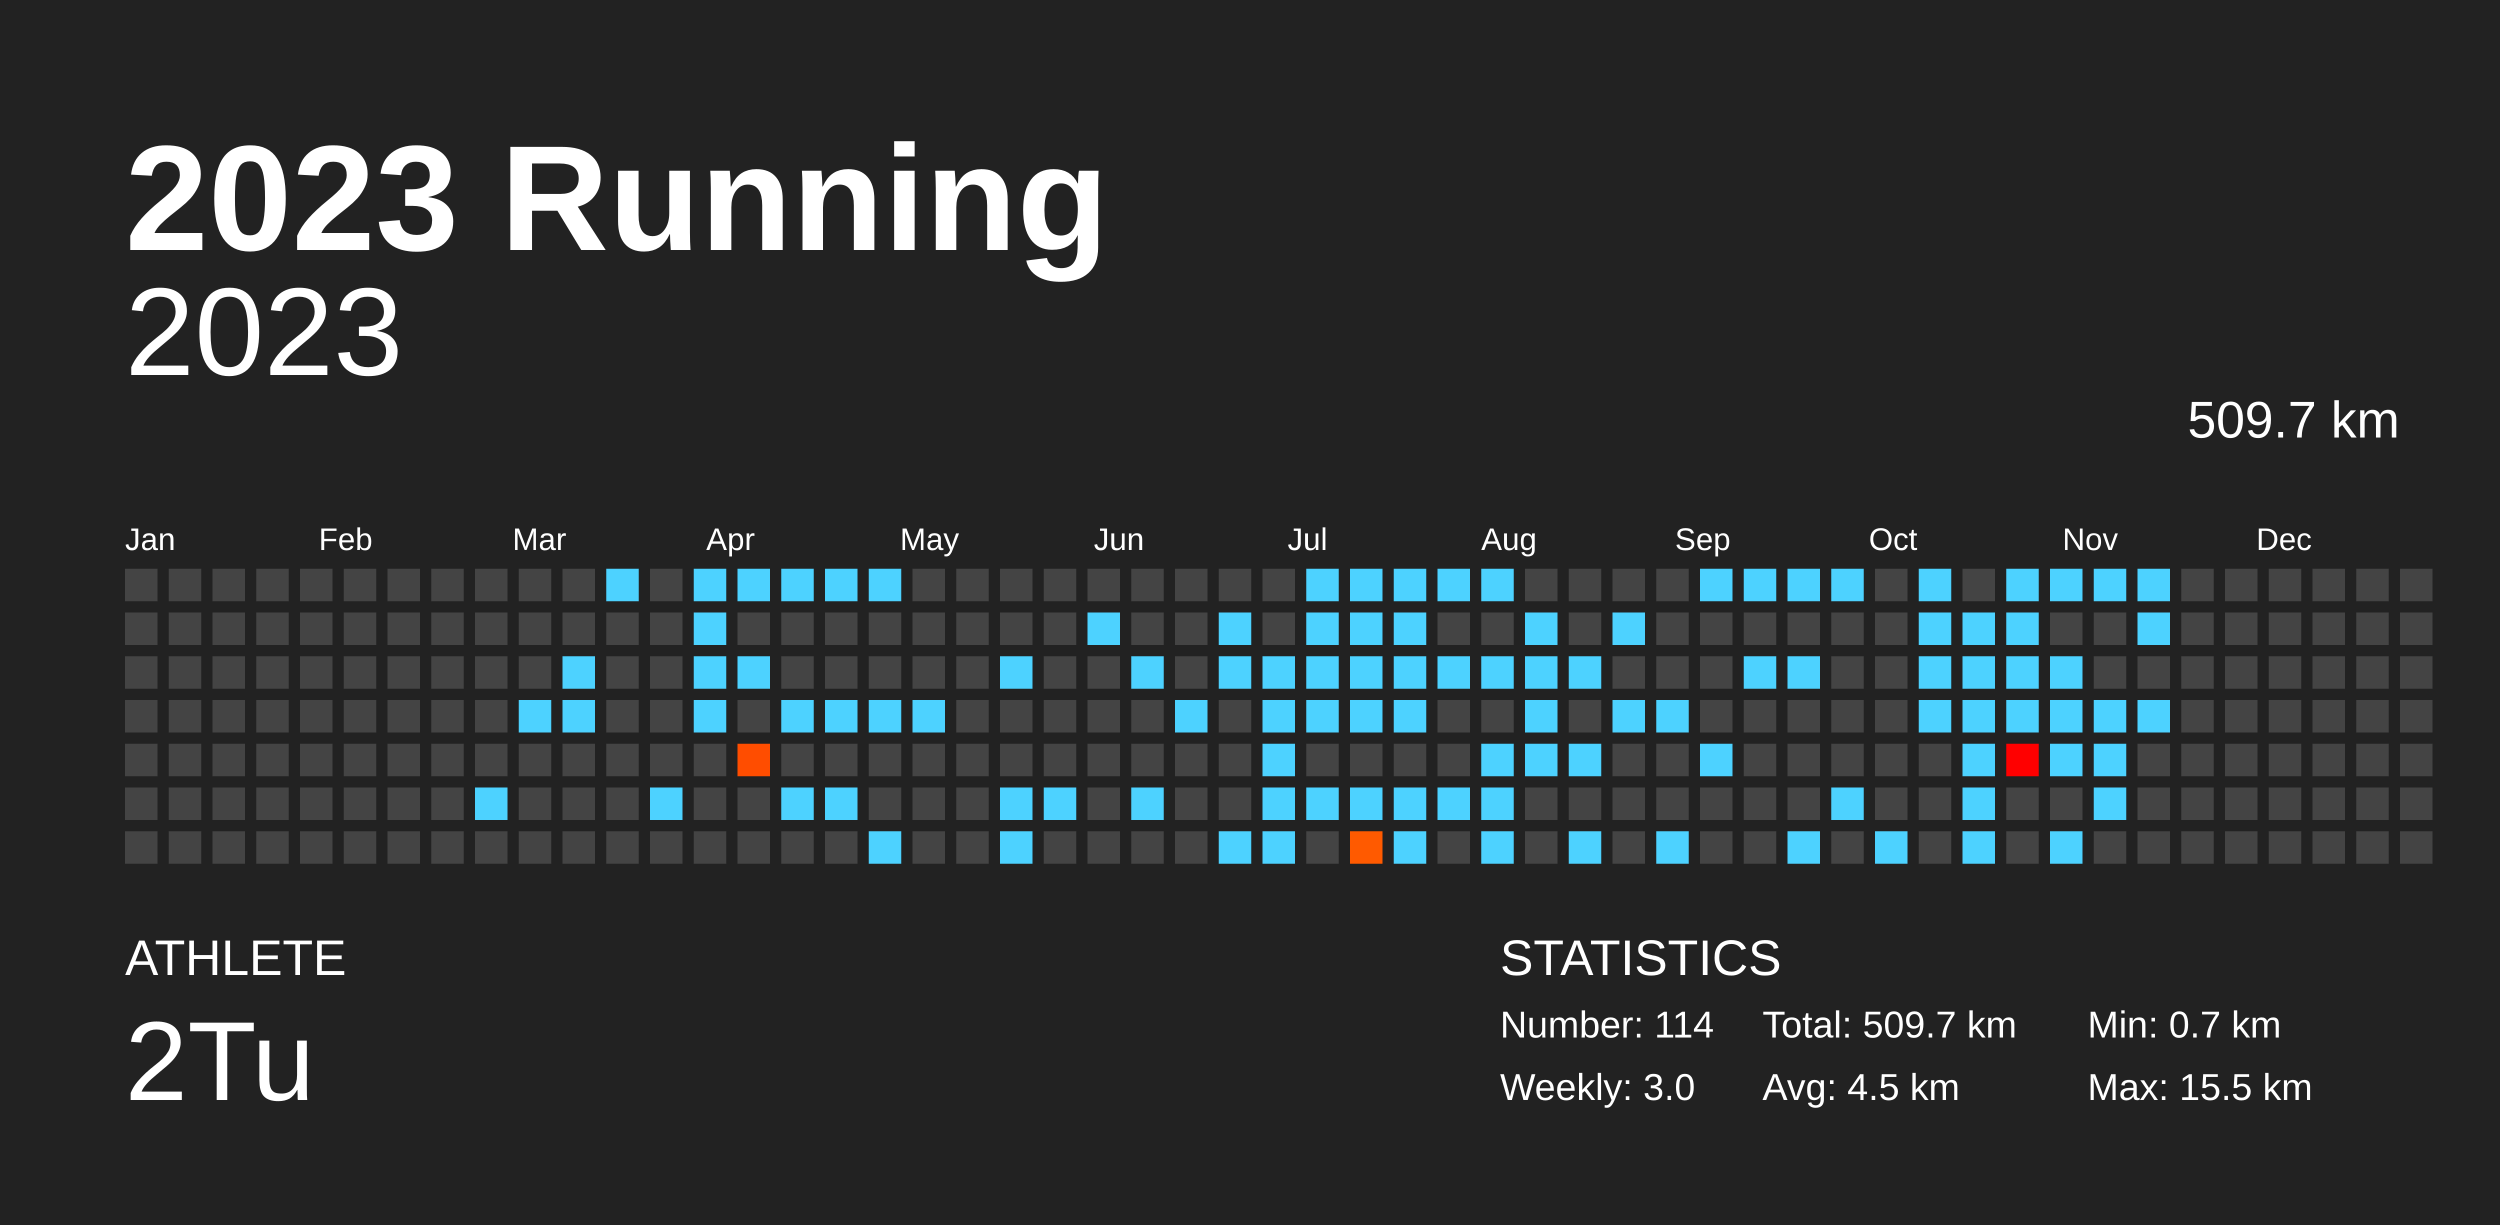
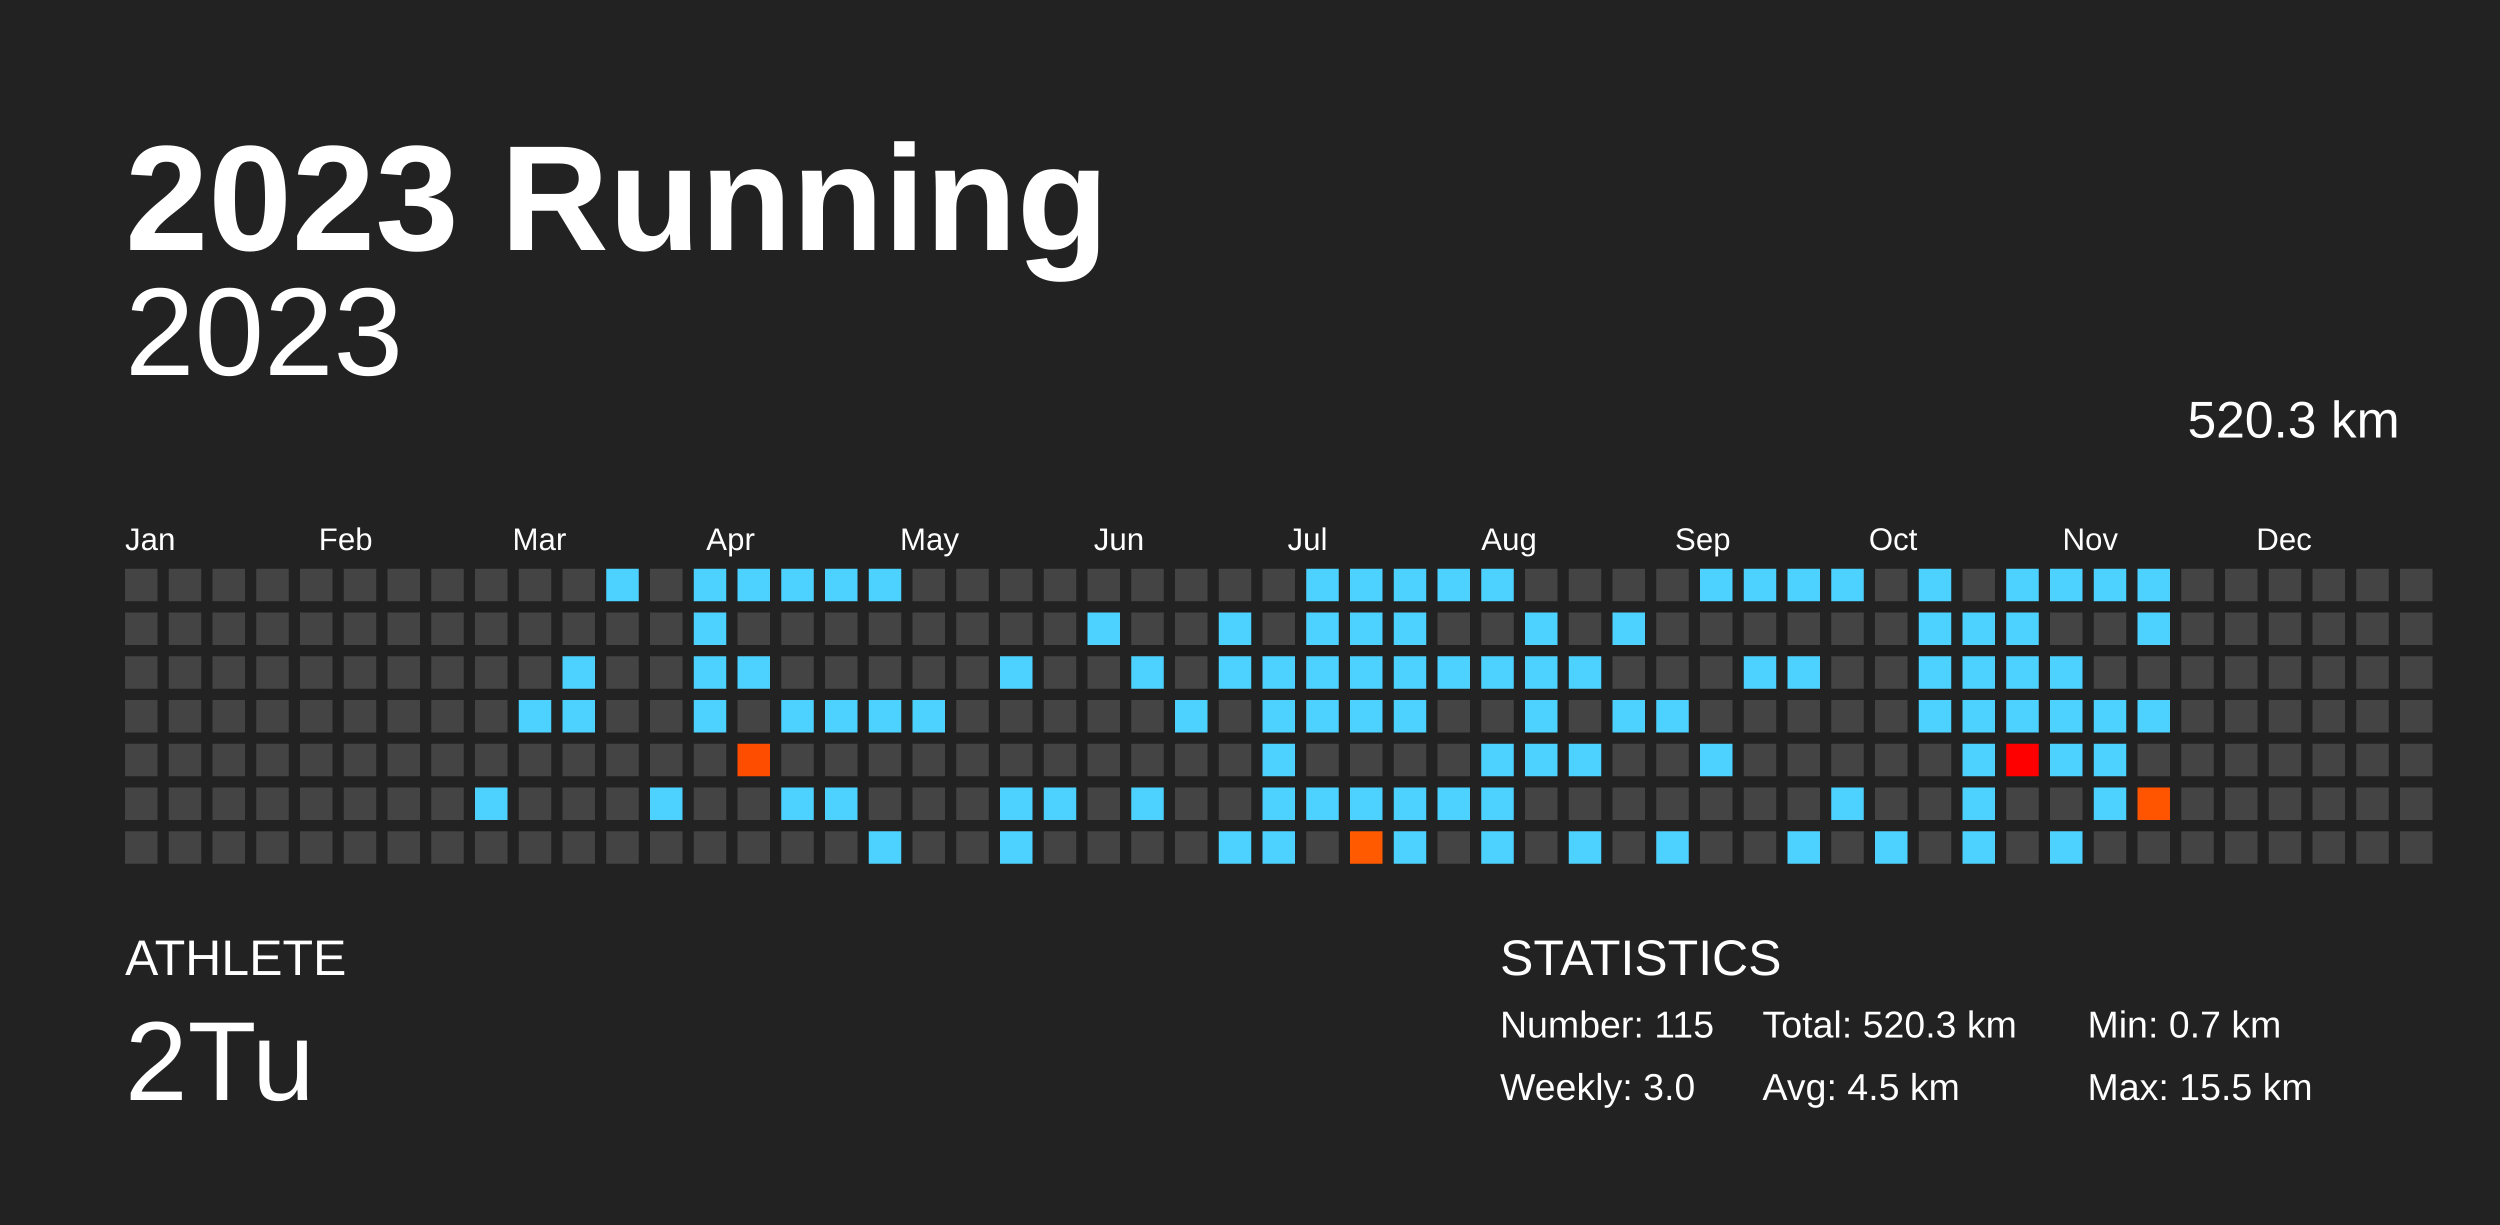
<svg xmlns="http://www.w3.org/2000/svg" baseProfile="full" height="98mm" version="1.1" viewBox="0,0,200,98" width="200mm">
  <defs />
  <rect fill="#222222" height="98" width="200" x="0" y="0" />
  <text fill="#FFFFFF" style="font-size:12px; font-family:Arial; font-weight:bold;" x="10" y="20">2023 Running</text>
  <text fill="#FFFFFF" style="font-size:4px; font-family:Arial" x="10" y="78">ATHLETE</text>
  <text fill="#FFFFFF" style="font-size:9px; font-family:Arial" x="10" y="88">2Tu</text>
  <text fill="#FFFFFF" style="font-size:4px; font-family:Arial" x="120" y="78">STATISTICS</text>
-   <text fill="#FFFFFF" style="font-size:3px; font-family:Arial" x="120" y="83">Number: 114</text>
+   <text fill="#FFFFFF" style="font-size:3px; font-family:Arial" x="120" y="83">Number: 115</text>
  <text fill="#FFFFFF" style="font-size:3px; font-family:Arial" x="120" y="88">Weekly: 3.0</text>
-   <text fill="#FFFFFF" style="font-size:3px; font-family:Arial" x="141" y="83">Total: 509.7 km</text>
+   <text fill="#FFFFFF" style="font-size:3px; font-family:Arial" x="141" y="83">Total: 520.3 km</text>
  <text fill="#FFFFFF" style="font-size:3px; font-family:Arial" x="141" y="88">Avg: 4.5 km</text>
  <text fill="#FFFFFF" style="font-size:3px; font-family:Arial" x="167" y="83">Min: 0.7 km</text>
  <text fill="#FFFFFF" style="font-size:3px; font-family:Arial" x="167" y="88">Max: 15.5 km</text>
  <text alignment-baseline="hanging" fill="#FFFFFF" style="font-size:10.0px; font-family:Arial;" x="10" y="30">2023</text>
-   <text alignment-baseline="hanging" fill="#FFFFFF" style="font-size:4.125px; font-family:Arial;" x="175" y="35">509.7 km</text>
+   <text alignment-baseline="hanging" fill="#FFFFFF" style="font-size:4.125px; font-family:Arial;" x="175" y="35">520.3 km</text>
  <text fill="#FFFFFF" style="font-size:2.5px; font-family:Arial" x="10.0" y="44">Jan</text>
  <text fill="#FFFFFF" style="font-size:2.5px; font-family:Arial" x="25.5" y="44">Feb</text>
  <text fill="#FFFFFF" style="font-size:2.5px; font-family:Arial" x="41.0" y="44">Mar</text>
  <text fill="#FFFFFF" style="font-size:2.5px; font-family:Arial" x="56.5" y="44">Apr</text>
  <text fill="#FFFFFF" style="font-size:2.5px; font-family:Arial" x="72.0" y="44">May</text>
  <text fill="#FFFFFF" style="font-size:2.5px; font-family:Arial" x="87.5" y="44">Jun</text>
  <text fill="#FFFFFF" style="font-size:2.5px; font-family:Arial" x="103.0" y="44">Jul</text>
  <text fill="#FFFFFF" style="font-size:2.5px; font-family:Arial" x="118.5" y="44">Aug</text>
  <text fill="#FFFFFF" style="font-size:2.5px; font-family:Arial" x="134.0" y="44">Sep</text>
  <text fill="#FFFFFF" style="font-size:2.5px; font-family:Arial" x="149.5" y="44">Oct</text>
  <text fill="#FFFFFF" style="font-size:2.5px; font-family:Arial" x="165.0" y="44">Nov</text>
  <text fill="#FFFFFF" style="font-size:2.5px; font-family:Arial" x="180.5" y="44">Dec</text>
  <rect fill="#444444" height="2.6" width="2.6" x="10.0" y="45.5" />
  <rect fill="#444444" height="2.6" width="2.6" x="10.0" y="49.0" />
  <rect fill="#444444" height="2.6" width="2.6" x="10.0" y="52.5" />
  <rect fill="#444444" height="2.6" width="2.6" x="10.0" y="56.0" />
  <rect fill="#444444" height="2.6" width="2.6" x="10.0" y="59.5" />
  <rect fill="#444444" height="2.6" width="2.6" x="10.0" y="63.0" />
  <rect fill="#444444" height="2.6" width="2.6" x="10.0" y="66.5" />
  <rect fill="#444444" height="2.6" width="2.6" x="13.5" y="45.5" />
  <rect fill="#444444" height="2.6" width="2.6" x="13.5" y="49.0" />
  <rect fill="#444444" height="2.6" width="2.6" x="13.5" y="52.5" />
  <rect fill="#444444" height="2.6" width="2.6" x="13.5" y="56.0" />
  <rect fill="#444444" height="2.6" width="2.6" x="13.5" y="59.5" />
  <rect fill="#444444" height="2.6" width="2.6" x="13.5" y="63.0" />
  <rect fill="#444444" height="2.6" width="2.6" x="13.5" y="66.5" />
  <rect fill="#444444" height="2.6" width="2.6" x="17.0" y="45.5" />
  <rect fill="#444444" height="2.6" width="2.6" x="17.0" y="49.0" />
  <rect fill="#444444" height="2.6" width="2.6" x="17.0" y="52.5" />
  <rect fill="#444444" height="2.6" width="2.6" x="17.0" y="56.0" />
  <rect fill="#444444" height="2.6" width="2.6" x="17.0" y="59.5" />
  <rect fill="#444444" height="2.6" width="2.6" x="17.0" y="63.0" />
  <rect fill="#444444" height="2.6" width="2.6" x="17.0" y="66.5" />
  <rect fill="#444444" height="2.6" width="2.6" x="20.5" y="45.5" />
  <rect fill="#444444" height="2.6" width="2.6" x="20.5" y="49.0" />
  <rect fill="#444444" height="2.6" width="2.6" x="20.5" y="52.5" />
  <rect fill="#444444" height="2.6" width="2.6" x="20.5" y="56.0" />
  <rect fill="#444444" height="2.6" width="2.6" x="20.5" y="59.5" />
  <rect fill="#444444" height="2.6" width="2.6" x="20.5" y="63.0" />
  <rect fill="#444444" height="2.6" width="2.6" x="20.5" y="66.5" />
  <rect fill="#444444" height="2.6" width="2.6" x="24.0" y="45.5" />
  <rect fill="#444444" height="2.6" width="2.6" x="24.0" y="49.0" />
  <rect fill="#444444" height="2.6" width="2.6" x="24.0" y="52.5" />
  <rect fill="#444444" height="2.6" width="2.6" x="24.0" y="56.0" />
  <rect fill="#444444" height="2.6" width="2.6" x="24.0" y="59.5" />
  <rect fill="#444444" height="2.6" width="2.6" x="24.0" y="63.0" />
  <rect fill="#444444" height="2.6" width="2.6" x="24.0" y="66.5" />
  <rect fill="#444444" height="2.6" width="2.6" x="27.5" y="45.5" />
  <rect fill="#444444" height="2.6" width="2.6" x="27.5" y="49.0" />
  <rect fill="#444444" height="2.6" width="2.6" x="27.5" y="52.5" />
  <rect fill="#444444" height="2.6" width="2.6" x="27.5" y="56.0" />
  <rect fill="#444444" height="2.6" width="2.6" x="27.5" y="59.5" />
  <rect fill="#444444" height="2.6" width="2.6" x="27.5" y="63.0" />
  <rect fill="#444444" height="2.6" width="2.6" x="27.5" y="66.5" />
  <rect fill="#444444" height="2.6" width="2.6" x="31.0" y="45.5" />
  <rect fill="#444444" height="2.6" width="2.6" x="31.0" y="49.0" />
  <rect fill="#444444" height="2.6" width="2.6" x="31.0" y="52.5" />
  <rect fill="#444444" height="2.6" width="2.6" x="31.0" y="56.0" />
  <rect fill="#444444" height="2.6" width="2.6" x="31.0" y="59.5" />
  <rect fill="#444444" height="2.6" width="2.6" x="31.0" y="63.0" />
  <rect fill="#444444" height="2.6" width="2.6" x="31.0" y="66.5" />
  <rect fill="#444444" height="2.6" width="2.6" x="34.5" y="45.5" />
  <rect fill="#444444" height="2.6" width="2.6" x="34.5" y="49.0" />
  <rect fill="#444444" height="2.6" width="2.6" x="34.5" y="52.5" />
  <rect fill="#444444" height="2.6" width="2.6" x="34.5" y="56.0" />
  <rect fill="#444444" height="2.6" width="2.6" x="34.5" y="59.5" />
  <rect fill="#444444" height="2.6" width="2.6" x="34.5" y="63.0" />
  <rect fill="#444444" height="2.6" width="2.6" x="34.5" y="66.5" />
  <rect fill="#444444" height="2.6" width="2.6" x="38.0" y="45.5" />
  <rect fill="#444444" height="2.6" width="2.6" x="38.0" y="49.0" />
  <rect fill="#444444" height="2.6" width="2.6" x="38.0" y="52.5" />
  <rect fill="#444444" height="2.6" width="2.6" x="38.0" y="56.0" />
  <rect fill="#444444" height="2.6" width="2.6" x="38.0" y="59.5" />
  <rect fill="#4dd2ff" height="2.6" width="2.6" x="38.0" y="63.0" />
  <rect fill="#444444" height="2.6" width="2.6" x="38.0" y="66.5" />
  <rect fill="#444444" height="2.6" width="2.6" x="41.5" y="45.5" />
  <rect fill="#444444" height="2.6" width="2.6" x="41.5" y="49.0" />
  <rect fill="#444444" height="2.6" width="2.6" x="41.5" y="52.5" />
  <rect fill="#4dd2ff" height="2.6" width="2.6" x="41.5" y="56.0" />
  <rect fill="#444444" height="2.6" width="2.6" x="41.5" y="59.5" />
  <rect fill="#444444" height="2.6" width="2.6" x="41.5" y="63.0" />
  <rect fill="#444444" height="2.6" width="2.6" x="41.5" y="66.5" />
  <rect fill="#444444" height="2.6" width="2.6" x="45.0" y="45.5" />
  <rect fill="#444444" height="2.6" width="2.6" x="45.0" y="49.0" />
  <rect fill="#4dd2ff" height="2.6" width="2.6" x="45.0" y="52.5" />
  <rect fill="#4dd2ff" height="2.6" width="2.6" x="45.0" y="56.0" />
  <rect fill="#444444" height="2.6" width="2.6" x="45.0" y="59.5" />
  <rect fill="#444444" height="2.6" width="2.6" x="45.0" y="63.0" />
  <rect fill="#444444" height="2.6" width="2.6" x="45.0" y="66.5" />
  <rect fill="#4dd2ff" height="2.6" width="2.6" x="48.5" y="45.5" />
  <rect fill="#444444" height="2.6" width="2.6" x="48.5" y="49.0" />
  <rect fill="#444444" height="2.6" width="2.6" x="48.5" y="52.5" />
  <rect fill="#444444" height="2.6" width="2.6" x="48.5" y="56.0" />
  <rect fill="#444444" height="2.6" width="2.6" x="48.5" y="59.5" />
  <rect fill="#444444" height="2.6" width="2.6" x="48.5" y="63.0" />
  <rect fill="#444444" height="2.6" width="2.6" x="48.5" y="66.5" />
  <rect fill="#444444" height="2.6" width="2.6" x="52.0" y="45.5" />
  <rect fill="#444444" height="2.6" width="2.6" x="52.0" y="49.0" />
  <rect fill="#444444" height="2.6" width="2.6" x="52.0" y="52.5" />
  <rect fill="#444444" height="2.6" width="2.6" x="52.0" y="56.0" />
  <rect fill="#444444" height="2.6" width="2.6" x="52.0" y="59.5" />
  <rect fill="#4dd2ff" height="2.6" width="2.6" x="52.0" y="63.0" />
  <rect fill="#444444" height="2.6" width="2.6" x="52.0" y="66.5" />
  <rect fill="#4dd2ff" height="2.6" width="2.6" x="55.5" y="45.5" />
  <rect fill="#4dd2ff" height="2.6" width="2.6" x="55.5" y="49.0" />
  <rect fill="#4dd2ff" height="2.6" width="2.6" x="55.5" y="52.5" />
  <rect fill="#4dd2ff" height="2.6" width="2.6" x="55.5" y="56.0" />
  <rect fill="#444444" height="2.6" width="2.6" x="55.5" y="59.5" />
  <rect fill="#444444" height="2.6" width="2.6" x="55.5" y="63.0" />
  <rect fill="#444444" height="2.6" width="2.6" x="55.5" y="66.5" />
  <rect fill="#4dd2ff" height="2.6" width="2.6" x="59.0" y="45.5" />
  <rect fill="#444444" height="2.6" width="2.6" x="59.0" y="49.0" />
  <rect fill="#4dd2ff" height="2.6" width="2.6" x="59.0" y="52.5" />
  <rect fill="#444444" height="2.6" width="2.6" x="59.0" y="56.0" />
  <rect fill="#ff4d00" height="2.6" width="2.6" x="59.0" y="59.5" />
  <rect fill="#444444" height="2.6" width="2.6" x="59.0" y="63.0" />
  <rect fill="#444444" height="2.6" width="2.6" x="59.0" y="66.5" />
  <rect fill="#4dd2ff" height="2.6" width="2.6" x="62.5" y="45.5" />
  <rect fill="#444444" height="2.6" width="2.6" x="62.5" y="49.0" />
  <rect fill="#444444" height="2.6" width="2.6" x="62.5" y="52.5" />
  <rect fill="#4dd2ff" height="2.6" width="2.6" x="62.5" y="56.0" />
  <rect fill="#444444" height="2.6" width="2.6" x="62.5" y="59.5" />
  <rect fill="#4dd2ff" height="2.6" width="2.6" x="62.5" y="63.0" />
  <rect fill="#444444" height="2.6" width="2.6" x="62.5" y="66.5" />
  <rect fill="#4dd2ff" height="2.6" width="2.6" x="66.0" y="45.5" />
  <rect fill="#444444" height="2.6" width="2.6" x="66.0" y="49.0" />
  <rect fill="#444444" height="2.6" width="2.6" x="66.0" y="52.5" />
  <rect fill="#4dd2ff" height="2.6" width="2.6" x="66.0" y="56.0" />
  <rect fill="#444444" height="2.6" width="2.6" x="66.0" y="59.5" />
  <rect fill="#4dd2ff" height="2.6" width="2.6" x="66.0" y="63.0" />
  <rect fill="#444444" height="2.6" width="2.6" x="66.0" y="66.5" />
  <rect fill="#4dd2ff" height="2.6" width="2.6" x="69.5" y="45.5" />
  <rect fill="#444444" height="2.6" width="2.6" x="69.5" y="49.0" />
  <rect fill="#444444" height="2.6" width="2.6" x="69.5" y="52.5" />
  <rect fill="#4dd2ff" height="2.6" width="2.6" x="69.5" y="56.0" />
  <rect fill="#444444" height="2.6" width="2.6" x="69.5" y="59.5" />
  <rect fill="#444444" height="2.6" width="2.6" x="69.5" y="63.0" />
  <rect fill="#4dd2ff" height="2.6" width="2.6" x="69.5" y="66.5" />
  <rect fill="#444444" height="2.6" width="2.6" x="73.0" y="45.5" />
  <rect fill="#444444" height="2.6" width="2.6" x="73.0" y="49.0" />
  <rect fill="#444444" height="2.6" width="2.6" x="73.0" y="52.5" />
  <rect fill="#4dd2ff" height="2.6" width="2.6" x="73.0" y="56.0" />
  <rect fill="#444444" height="2.6" width="2.6" x="73.0" y="59.5" />
  <rect fill="#444444" height="2.6" width="2.6" x="73.0" y="63.0" />
  <rect fill="#444444" height="2.6" width="2.6" x="73.0" y="66.5" />
  <rect fill="#444444" height="2.6" width="2.6" x="76.5" y="45.5" />
  <rect fill="#444444" height="2.6" width="2.6" x="76.5" y="49.0" />
  <rect fill="#444444" height="2.6" width="2.6" x="76.5" y="52.5" />
  <rect fill="#444444" height="2.6" width="2.6" x="76.5" y="56.0" />
  <rect fill="#444444" height="2.6" width="2.6" x="76.5" y="59.5" />
  <rect fill="#444444" height="2.6" width="2.6" x="76.5" y="63.0" />
  <rect fill="#444444" height="2.6" width="2.6" x="76.5" y="66.5" />
  <rect fill="#444444" height="2.6" width="2.6" x="80.0" y="45.5" />
  <rect fill="#444444" height="2.6" width="2.6" x="80.0" y="49.0" />
  <rect fill="#4dd2ff" height="2.6" width="2.6" x="80.0" y="52.5" />
  <rect fill="#444444" height="2.6" width="2.6" x="80.0" y="56.0" />
  <rect fill="#444444" height="2.6" width="2.6" x="80.0" y="59.5" />
  <rect fill="#4dd2ff" height="2.6" width="2.6" x="80.0" y="63.0" />
  <rect fill="#4dd2ff" height="2.6" width="2.6" x="80.0" y="66.5" />
  <rect fill="#444444" height="2.6" width="2.6" x="83.5" y="45.5" />
  <rect fill="#444444" height="2.6" width="2.6" x="83.5" y="49.0" />
  <rect fill="#444444" height="2.6" width="2.6" x="83.5" y="52.5" />
  <rect fill="#444444" height="2.6" width="2.6" x="83.5" y="56.0" />
  <rect fill="#444444" height="2.6" width="2.6" x="83.5" y="59.5" />
  <rect fill="#4dd2ff" height="2.6" width="2.6" x="83.5" y="63.0" />
  <rect fill="#444444" height="2.6" width="2.6" x="83.5" y="66.5" />
  <rect fill="#444444" height="2.6" width="2.6" x="87.0" y="45.5" />
  <rect fill="#4dd2ff" height="2.6" width="2.6" x="87.0" y="49.0" />
  <rect fill="#444444" height="2.6" width="2.6" x="87.0" y="52.5" />
  <rect fill="#444444" height="2.6" width="2.6" x="87.0" y="56.0" />
  <rect fill="#444444" height="2.6" width="2.6" x="87.0" y="59.5" />
  <rect fill="#444444" height="2.6" width="2.6" x="87.0" y="63.0" />
  <rect fill="#444444" height="2.6" width="2.6" x="87.0" y="66.5" />
  <rect fill="#444444" height="2.6" width="2.6" x="90.5" y="45.5" />
  <rect fill="#444444" height="2.6" width="2.6" x="90.5" y="49.0" />
  <rect fill="#4dd2ff" height="2.6" width="2.6" x="90.5" y="52.5" />
  <rect fill="#444444" height="2.6" width="2.6" x="90.5" y="56.0" />
  <rect fill="#444444" height="2.6" width="2.6" x="90.5" y="59.5" />
  <rect fill="#4dd2ff" height="2.6" width="2.6" x="90.5" y="63.0" />
  <rect fill="#444444" height="2.6" width="2.6" x="90.5" y="66.5" />
  <rect fill="#444444" height="2.6" width="2.6" x="94.0" y="45.5" />
  <rect fill="#444444" height="2.6" width="2.6" x="94.0" y="49.0" />
  <rect fill="#444444" height="2.6" width="2.6" x="94.0" y="52.5" />
  <rect fill="#4dd2ff" height="2.6" width="2.6" x="94.0" y="56.0" />
  <rect fill="#444444" height="2.6" width="2.6" x="94.0" y="59.5" />
  <rect fill="#444444" height="2.6" width="2.6" x="94.0" y="63.0" />
  <rect fill="#444444" height="2.6" width="2.6" x="94.0" y="66.5" />
  <rect fill="#444444" height="2.6" width="2.6" x="97.5" y="45.5" />
  <rect fill="#4dd2ff" height="2.6" width="2.6" x="97.5" y="49.0" />
  <rect fill="#4dd2ff" height="2.6" width="2.6" x="97.5" y="52.5" />
  <rect fill="#444444" height="2.6" width="2.6" x="97.5" y="56.0" />
  <rect fill="#444444" height="2.6" width="2.6" x="97.5" y="59.5" />
  <rect fill="#444444" height="2.6" width="2.6" x="97.5" y="63.0" />
  <rect fill="#4dd2ff" height="2.6" width="2.6" x="97.5" y="66.5" />
  <rect fill="#444444" height="2.6" width="2.6" x="101.0" y="45.5" />
  <rect fill="#444444" height="2.6" width="2.6" x="101.0" y="49.0" />
  <rect fill="#4dd2ff" height="2.6" width="2.6" x="101.0" y="52.5" />
  <rect fill="#4dd2ff" height="2.6" width="2.6" x="101.0" y="56.0" />
  <rect fill="#4dd2ff" height="2.6" width="2.6" x="101.0" y="59.5" />
  <rect fill="#4dd2ff" height="2.6" width="2.6" x="101.0" y="63.0" />
  <rect fill="#4dd2ff" height="2.6" width="2.6" x="101.0" y="66.5" />
  <rect fill="#4dd2ff" height="2.6" width="2.6" x="104.5" y="45.5" />
  <rect fill="#4dd2ff" height="2.6" width="2.6" x="104.5" y="49.0" />
  <rect fill="#4dd2ff" height="2.6" width="2.6" x="104.5" y="52.5" />
  <rect fill="#4dd2ff" height="2.6" width="2.6" x="104.5" y="56.0" />
  <rect fill="#444444" height="2.6" width="2.6" x="104.5" y="59.5" />
  <rect fill="#4dd2ff" height="2.6" width="2.6" x="104.5" y="63.0" />
  <rect fill="#444444" height="2.6" width="2.6" x="104.5" y="66.5" />
  <rect fill="#4dd2ff" height="2.6" width="2.6" x="108.0" y="45.5" />
  <rect fill="#4dd2ff" height="2.6" width="2.6" x="108.0" y="49.0" />
  <rect fill="#4dd2ff" height="2.6" width="2.6" x="108.0" y="52.5" />
  <rect fill="#4dd2ff" height="2.6" width="2.6" x="108.0" y="56.0" />
  <rect fill="#444444" height="2.6" width="2.6" x="108.0" y="59.5" />
  <rect fill="#4dd2ff" height="2.6" width="2.6" x="108.0" y="63.0" />
  <rect fill="#ff5a00" height="2.6" width="2.6" x="108.0" y="66.5" />
  <rect fill="#4dd2ff" height="2.6" width="2.6" x="111.5" y="45.5" />
  <rect fill="#4dd2ff" height="2.6" width="2.6" x="111.5" y="49.0" />
  <rect fill="#4dd2ff" height="2.6" width="2.6" x="111.5" y="52.5" />
  <rect fill="#4dd2ff" height="2.6" width="2.6" x="111.5" y="56.0" />
  <rect fill="#444444" height="2.6" width="2.6" x="111.5" y="59.5" />
  <rect fill="#4dd2ff" height="2.6" width="2.6" x="111.5" y="63.0" />
  <rect fill="#4dd2ff" height="2.6" width="2.6" x="111.5" y="66.5" />
  <rect fill="#4dd2ff" height="2.6" width="2.6" x="115.0" y="45.5" />
  <rect fill="#444444" height="2.6" width="2.6" x="115.0" y="49.0" />
  <rect fill="#4dd2ff" height="2.6" width="2.6" x="115.0" y="52.5" />
  <rect fill="#444444" height="2.6" width="2.6" x="115.0" y="56.0" />
  <rect fill="#444444" height="2.6" width="2.6" x="115.0" y="59.5" />
  <rect fill="#4dd2ff" height="2.6" width="2.6" x="115.0" y="63.0" />
  <rect fill="#444444" height="2.6" width="2.6" x="115.0" y="66.5" />
  <rect fill="#4dd2ff" height="2.6" width="2.6" x="118.5" y="45.5" />
  <rect fill="#444444" height="2.6" width="2.6" x="118.5" y="49.0" />
  <rect fill="#4dd2ff" height="2.6" width="2.6" x="118.5" y="52.5" />
  <rect fill="#444444" height="2.6" width="2.6" x="118.5" y="56.0" />
  <rect fill="#4dd2ff" height="2.6" width="2.6" x="118.5" y="59.5" />
  <rect fill="#4dd2ff" height="2.6" width="2.6" x="118.5" y="63.0" />
  <rect fill="#4dd2ff" height="2.6" width="2.6" x="118.5" y="66.5" />
  <rect fill="#444444" height="2.6" width="2.6" x="122.0" y="45.5" />
  <rect fill="#4dd2ff" height="2.6" width="2.6" x="122.0" y="49.0" />
  <rect fill="#4dd2ff" height="2.6" width="2.6" x="122.0" y="52.5" />
  <rect fill="#4dd2ff" height="2.6" width="2.6" x="122.0" y="56.0" />
  <rect fill="#4dd2ff" height="2.6" width="2.6" x="122.0" y="59.5" />
  <rect fill="#444444" height="2.6" width="2.6" x="122.0" y="63.0" />
  <rect fill="#444444" height="2.6" width="2.6" x="122.0" y="66.5" />
  <rect fill="#444444" height="2.6" width="2.6" x="125.5" y="45.5" />
  <rect fill="#444444" height="2.6" width="2.6" x="125.5" y="49.0" />
  <rect fill="#4dd2ff" height="2.6" width="2.6" x="125.5" y="52.5" />
  <rect fill="#444444" height="2.6" width="2.6" x="125.5" y="56.0" />
  <rect fill="#4dd2ff" height="2.6" width="2.6" x="125.5" y="59.5" />
  <rect fill="#444444" height="2.6" width="2.6" x="125.5" y="63.0" />
  <rect fill="#4dd2ff" height="2.6" width="2.6" x="125.5" y="66.5" />
  <rect fill="#444444" height="2.6" width="2.6" x="129.0" y="45.5" />
  <rect fill="#4dd2ff" height="2.6" width="2.6" x="129.0" y="49.0" />
  <rect fill="#444444" height="2.6" width="2.6" x="129.0" y="52.5" />
  <rect fill="#4dd2ff" height="2.6" width="2.6" x="129.0" y="56.0" />
  <rect fill="#444444" height="2.6" width="2.6" x="129.0" y="59.5" />
  <rect fill="#444444" height="2.6" width="2.6" x="129.0" y="63.0" />
  <rect fill="#444444" height="2.6" width="2.6" x="129.0" y="66.5" />
  <rect fill="#444444" height="2.6" width="2.6" x="132.5" y="45.5" />
  <rect fill="#444444" height="2.6" width="2.6" x="132.5" y="49.0" />
  <rect fill="#444444" height="2.6" width="2.6" x="132.5" y="52.5" />
  <rect fill="#4dd2ff" height="2.6" width="2.6" x="132.5" y="56.0" />
  <rect fill="#444444" height="2.6" width="2.6" x="132.5" y="59.5" />
  <rect fill="#444444" height="2.6" width="2.6" x="132.5" y="63.0" />
  <rect fill="#4dd2ff" height="2.6" width="2.6" x="132.5" y="66.5" />
  <rect fill="#4dd2ff" height="2.6" width="2.6" x="136.0" y="45.5" />
  <rect fill="#444444" height="2.6" width="2.6" x="136.0" y="49.0" />
  <rect fill="#444444" height="2.6" width="2.6" x="136.0" y="52.5" />
  <rect fill="#444444" height="2.6" width="2.6" x="136.0" y="56.0" />
  <rect fill="#4dd2ff" height="2.6" width="2.6" x="136.0" y="59.5" />
  <rect fill="#444444" height="2.6" width="2.6" x="136.0" y="63.0" />
  <rect fill="#444444" height="2.6" width="2.6" x="136.0" y="66.5" />
  <rect fill="#4dd2ff" height="2.6" width="2.6" x="139.5" y="45.5" />
  <rect fill="#444444" height="2.6" width="2.6" x="139.5" y="49.0" />
  <rect fill="#4dd2ff" height="2.6" width="2.6" x="139.5" y="52.5" />
  <rect fill="#444444" height="2.6" width="2.6" x="139.5" y="56.0" />
  <rect fill="#444444" height="2.6" width="2.6" x="139.5" y="59.5" />
  <rect fill="#444444" height="2.6" width="2.6" x="139.5" y="63.0" />
  <rect fill="#444444" height="2.6" width="2.6" x="139.5" y="66.5" />
  <rect fill="#4dd2ff" height="2.6" width="2.6" x="143.0" y="45.5" />
  <rect fill="#444444" height="2.6" width="2.6" x="143.0" y="49.0" />
  <rect fill="#4dd2ff" height="2.6" width="2.6" x="143.0" y="52.5" />
  <rect fill="#444444" height="2.6" width="2.6" x="143.0" y="56.0" />
  <rect fill="#444444" height="2.6" width="2.6" x="143.0" y="59.5" />
  <rect fill="#444444" height="2.6" width="2.6" x="143.0" y="63.0" />
  <rect fill="#4dd2ff" height="2.6" width="2.6" x="143.0" y="66.5" />
  <rect fill="#4dd2ff" height="2.6" width="2.6" x="146.5" y="45.5" />
  <rect fill="#444444" height="2.6" width="2.6" x="146.5" y="49.0" />
  <rect fill="#444444" height="2.6" width="2.6" x="146.5" y="52.5" />
  <rect fill="#444444" height="2.6" width="2.6" x="146.5" y="56.0" />
  <rect fill="#444444" height="2.6" width="2.6" x="146.5" y="59.5" />
  <rect fill="#4dd2ff" height="2.6" width="2.6" x="146.5" y="63.0" />
  <rect fill="#444444" height="2.6" width="2.6" x="146.5" y="66.5" />
  <rect fill="#444444" height="2.6" width="2.6" x="150.0" y="45.5" />
  <rect fill="#444444" height="2.6" width="2.6" x="150.0" y="49.0" />
  <rect fill="#444444" height="2.6" width="2.6" x="150.0" y="52.5" />
  <rect fill="#444444" height="2.6" width="2.6" x="150.0" y="56.0" />
  <rect fill="#444444" height="2.6" width="2.6" x="150.0" y="59.5" />
  <rect fill="#444444" height="2.6" width="2.6" x="150.0" y="63.0" />
  <rect fill="#4dd2ff" height="2.6" width="2.6" x="150.0" y="66.5" />
  <rect fill="#4dd2ff" height="2.6" width="2.6" x="153.5" y="45.5" />
  <rect fill="#4dd2ff" height="2.6" width="2.6" x="153.5" y="49.0" />
  <rect fill="#4dd2ff" height="2.6" width="2.6" x="153.5" y="52.5" />
  <rect fill="#4dd2ff" height="2.6" width="2.6" x="153.5" y="56.0" />
  <rect fill="#444444" height="2.6" width="2.6" x="153.5" y="59.5" />
  <rect fill="#444444" height="2.6" width="2.6" x="153.5" y="63.0" />
  <rect fill="#444444" height="2.6" width="2.6" x="153.5" y="66.5" />
  <rect fill="#444444" height="2.6" width="2.6" x="157.0" y="45.5" />
  <rect fill="#4dd2ff" height="2.6" width="2.6" x="157.0" y="49.0" />
  <rect fill="#4dd2ff" height="2.6" width="2.6" x="157.0" y="52.5" />
  <rect fill="#4dd2ff" height="2.6" width="2.6" x="157.0" y="56.0" />
  <rect fill="#4dd2ff" height="2.6" width="2.6" x="157.0" y="59.5" />
  <rect fill="#4dd2ff" height="2.6" width="2.6" x="157.0" y="63.0" />
  <rect fill="#4dd2ff" height="2.6" width="2.6" x="157.0" y="66.5" />
  <rect fill="#4dd2ff" height="2.6" width="2.6" x="160.5" y="45.5" />
  <rect fill="#4dd2ff" height="2.6" width="2.6" x="160.5" y="49.0" />
  <rect fill="#4dd2ff" height="2.6" width="2.6" x="160.5" y="52.5" />
  <rect fill="#4dd2ff" height="2.6" width="2.6" x="160.5" y="56.0" />
  <rect fill="#ff0000" height="2.6" width="2.6" x="160.5" y="59.5" />
  <rect fill="#444444" height="2.6" width="2.6" x="160.5" y="63.0" />
  <rect fill="#444444" height="2.6" width="2.6" x="160.5" y="66.5" />
  <rect fill="#4dd2ff" height="2.6" width="2.6" x="164.0" y="45.5" />
  <rect fill="#444444" height="2.6" width="2.6" x="164.0" y="49.0" />
  <rect fill="#4dd2ff" height="2.6" width="2.6" x="164.0" y="52.5" />
  <rect fill="#4dd2ff" height="2.6" width="2.6" x="164.0" y="56.0" />
  <rect fill="#4dd2ff" height="2.6" width="2.6" x="164.0" y="59.5" />
  <rect fill="#444444" height="2.6" width="2.6" x="164.0" y="63.0" />
  <rect fill="#4dd2ff" height="2.6" width="2.6" x="164.0" y="66.5" />
  <rect fill="#4dd2ff" height="2.6" width="2.6" x="167.5" y="45.5" />
  <rect fill="#444444" height="2.6" width="2.6" x="167.5" y="49.0" />
  <rect fill="#444444" height="2.6" width="2.6" x="167.5" y="52.5" />
  <rect fill="#4dd2ff" height="2.6" width="2.6" x="167.5" y="56.0" />
  <rect fill="#4dd2ff" height="2.6" width="2.6" x="167.5" y="59.5" />
  <rect fill="#4dd2ff" height="2.6" width="2.6" x="167.5" y="63.0" />
  <rect fill="#444444" height="2.6" width="2.6" x="167.5" y="66.5" />
  <rect fill="#4dd2ff" height="2.6" width="2.6" x="171.0" y="45.5" />
  <rect fill="#4dd2ff" height="2.6" width="2.6" x="171.0" y="49.0" />
  <rect fill="#444444" height="2.6" width="2.6" x="171.0" y="52.5" />
  <rect fill="#4dd2ff" height="2.6" width="2.6" x="171.0" y="56.0" />
  <rect fill="#444444" height="2.6" width="2.6" x="171.0" y="59.5" />
-   <rect fill="#444444" height="2.6" width="2.6" x="171.0" y="63.0" />
+   <rect fill="#ff5400" height="2.6" width="2.6" x="171.0" y="63.0" />
  <rect fill="#444444" height="2.6" width="2.6" x="171.0" y="66.5" />
  <rect fill="#444444" height="2.6" width="2.6" x="174.5" y="45.5" />
  <rect fill="#444444" height="2.6" width="2.6" x="174.5" y="49.0" />
  <rect fill="#444444" height="2.6" width="2.6" x="174.5" y="52.5" />
  <rect fill="#444444" height="2.6" width="2.6" x="174.5" y="56.0" />
  <rect fill="#444444" height="2.6" width="2.6" x="174.5" y="59.5" />
  <rect fill="#444444" height="2.6" width="2.6" x="174.5" y="63.0" />
  <rect fill="#444444" height="2.6" width="2.6" x="174.5" y="66.5" />
  <rect fill="#444444" height="2.6" width="2.6" x="178.0" y="45.5" />
  <rect fill="#444444" height="2.6" width="2.6" x="178.0" y="49.0" />
  <rect fill="#444444" height="2.6" width="2.6" x="178.0" y="52.5" />
  <rect fill="#444444" height="2.6" width="2.6" x="178.0" y="56.0" />
  <rect fill="#444444" height="2.6" width="2.6" x="178.0" y="59.5" />
  <rect fill="#444444" height="2.6" width="2.6" x="178.0" y="63.0" />
  <rect fill="#444444" height="2.6" width="2.6" x="178.0" y="66.5" />
  <rect fill="#444444" height="2.6" width="2.6" x="181.5" y="45.5" />
  <rect fill="#444444" height="2.6" width="2.6" x="181.5" y="49.0" />
  <rect fill="#444444" height="2.6" width="2.6" x="181.5" y="52.5" />
  <rect fill="#444444" height="2.6" width="2.6" x="181.5" y="56.0" />
  <rect fill="#444444" height="2.6" width="2.6" x="181.5" y="59.5" />
  <rect fill="#444444" height="2.6" width="2.6" x="181.5" y="63.0" />
  <rect fill="#444444" height="2.6" width="2.6" x="181.5" y="66.5" />
  <rect fill="#444444" height="2.6" width="2.6" x="185.0" y="45.5" />
  <rect fill="#444444" height="2.6" width="2.6" x="185.0" y="49.0" />
  <rect fill="#444444" height="2.6" width="2.6" x="185.0" y="52.5" />
  <rect fill="#444444" height="2.6" width="2.6" x="185.0" y="56.0" />
  <rect fill="#444444" height="2.6" width="2.6" x="185.0" y="59.5" />
  <rect fill="#444444" height="2.6" width="2.6" x="185.0" y="63.0" />
  <rect fill="#444444" height="2.6" width="2.6" x="185.0" y="66.5" />
  <rect fill="#444444" height="2.6" width="2.6" x="188.5" y="45.5" />
  <rect fill="#444444" height="2.6" width="2.6" x="188.5" y="49.0" />
  <rect fill="#444444" height="2.6" width="2.6" x="188.5" y="52.5" />
  <rect fill="#444444" height="2.6" width="2.6" x="188.5" y="56.0" />
  <rect fill="#444444" height="2.6" width="2.6" x="188.5" y="59.5" />
  <rect fill="#444444" height="2.6" width="2.6" x="188.5" y="63.0" />
  <rect fill="#444444" height="2.6" width="2.6" x="188.5" y="66.5" />
  <rect fill="#444444" height="2.6" width="2.6" x="192.0" y="45.5" />
  <rect fill="#444444" height="2.6" width="2.6" x="192.0" y="49.0" />
  <rect fill="#444444" height="2.6" width="2.6" x="192.0" y="52.5" />
  <rect fill="#444444" height="2.6" width="2.6" x="192.0" y="56.0" />
  <rect fill="#444444" height="2.6" width="2.6" x="192.0" y="59.5" />
  <rect fill="#444444" height="2.6" width="2.6" x="192.0" y="63.0" />
  <rect fill="#444444" height="2.6" width="2.6" x="192.0" y="66.5" />
</svg>
